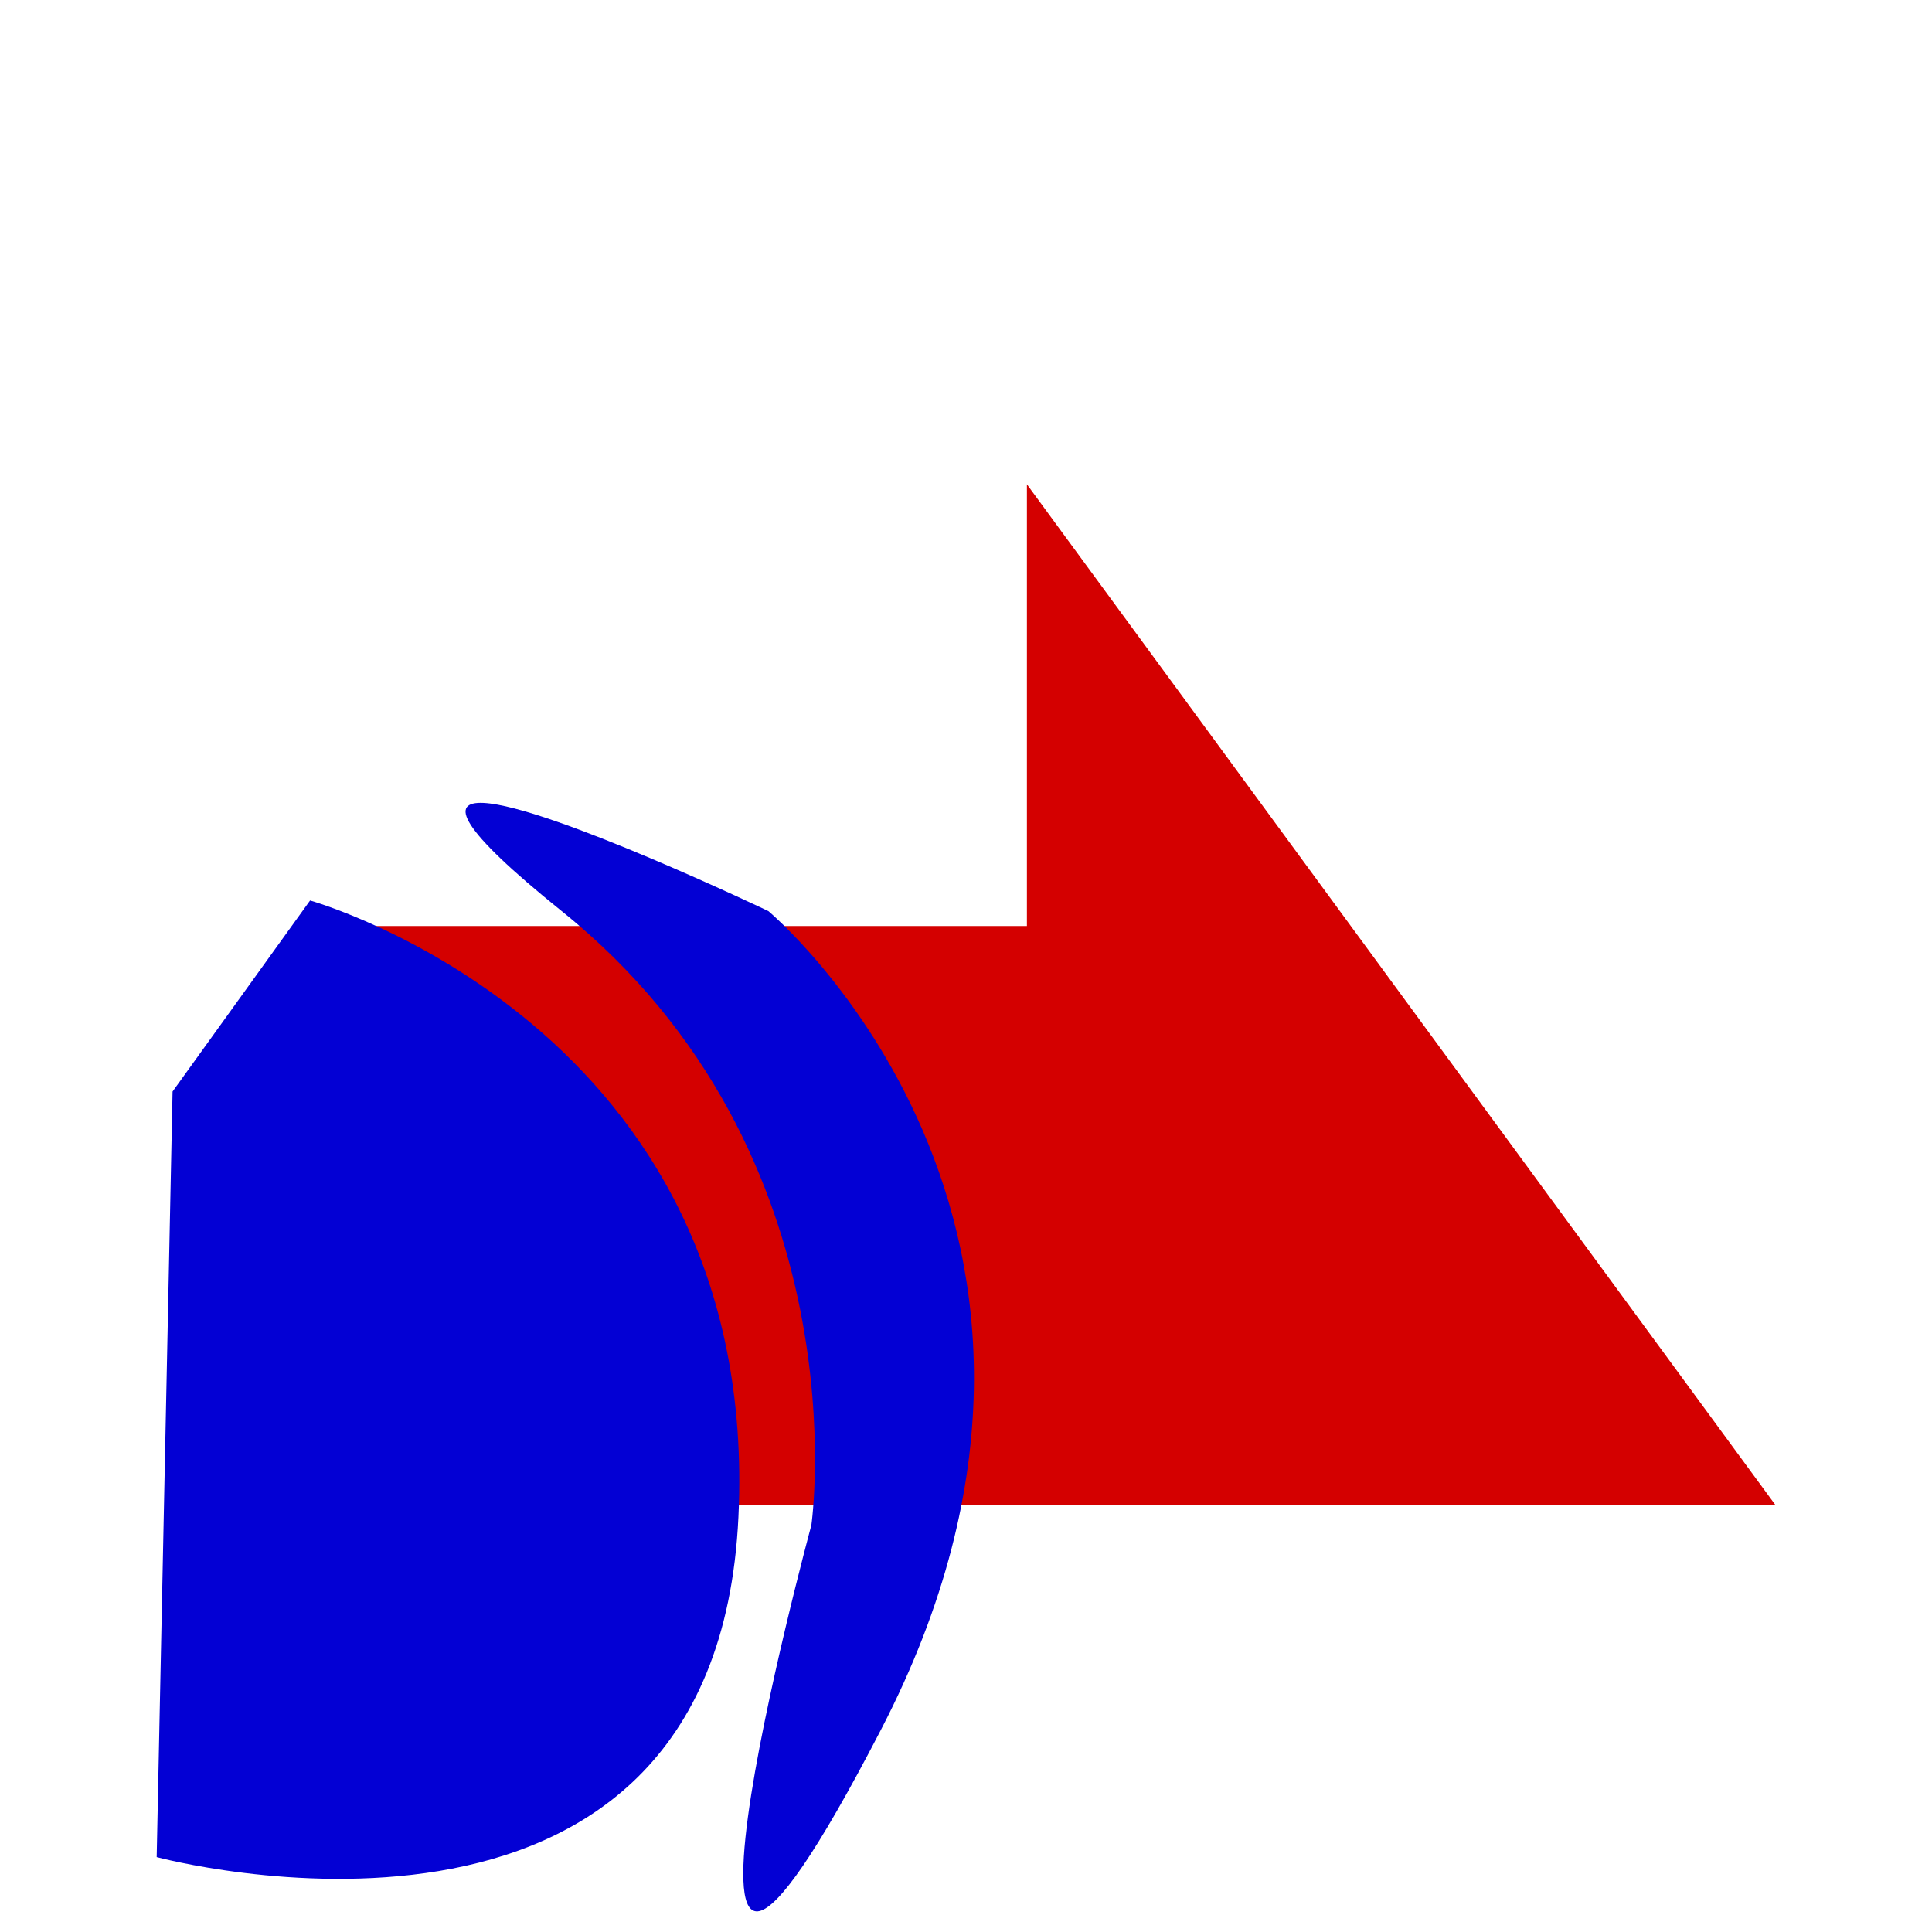
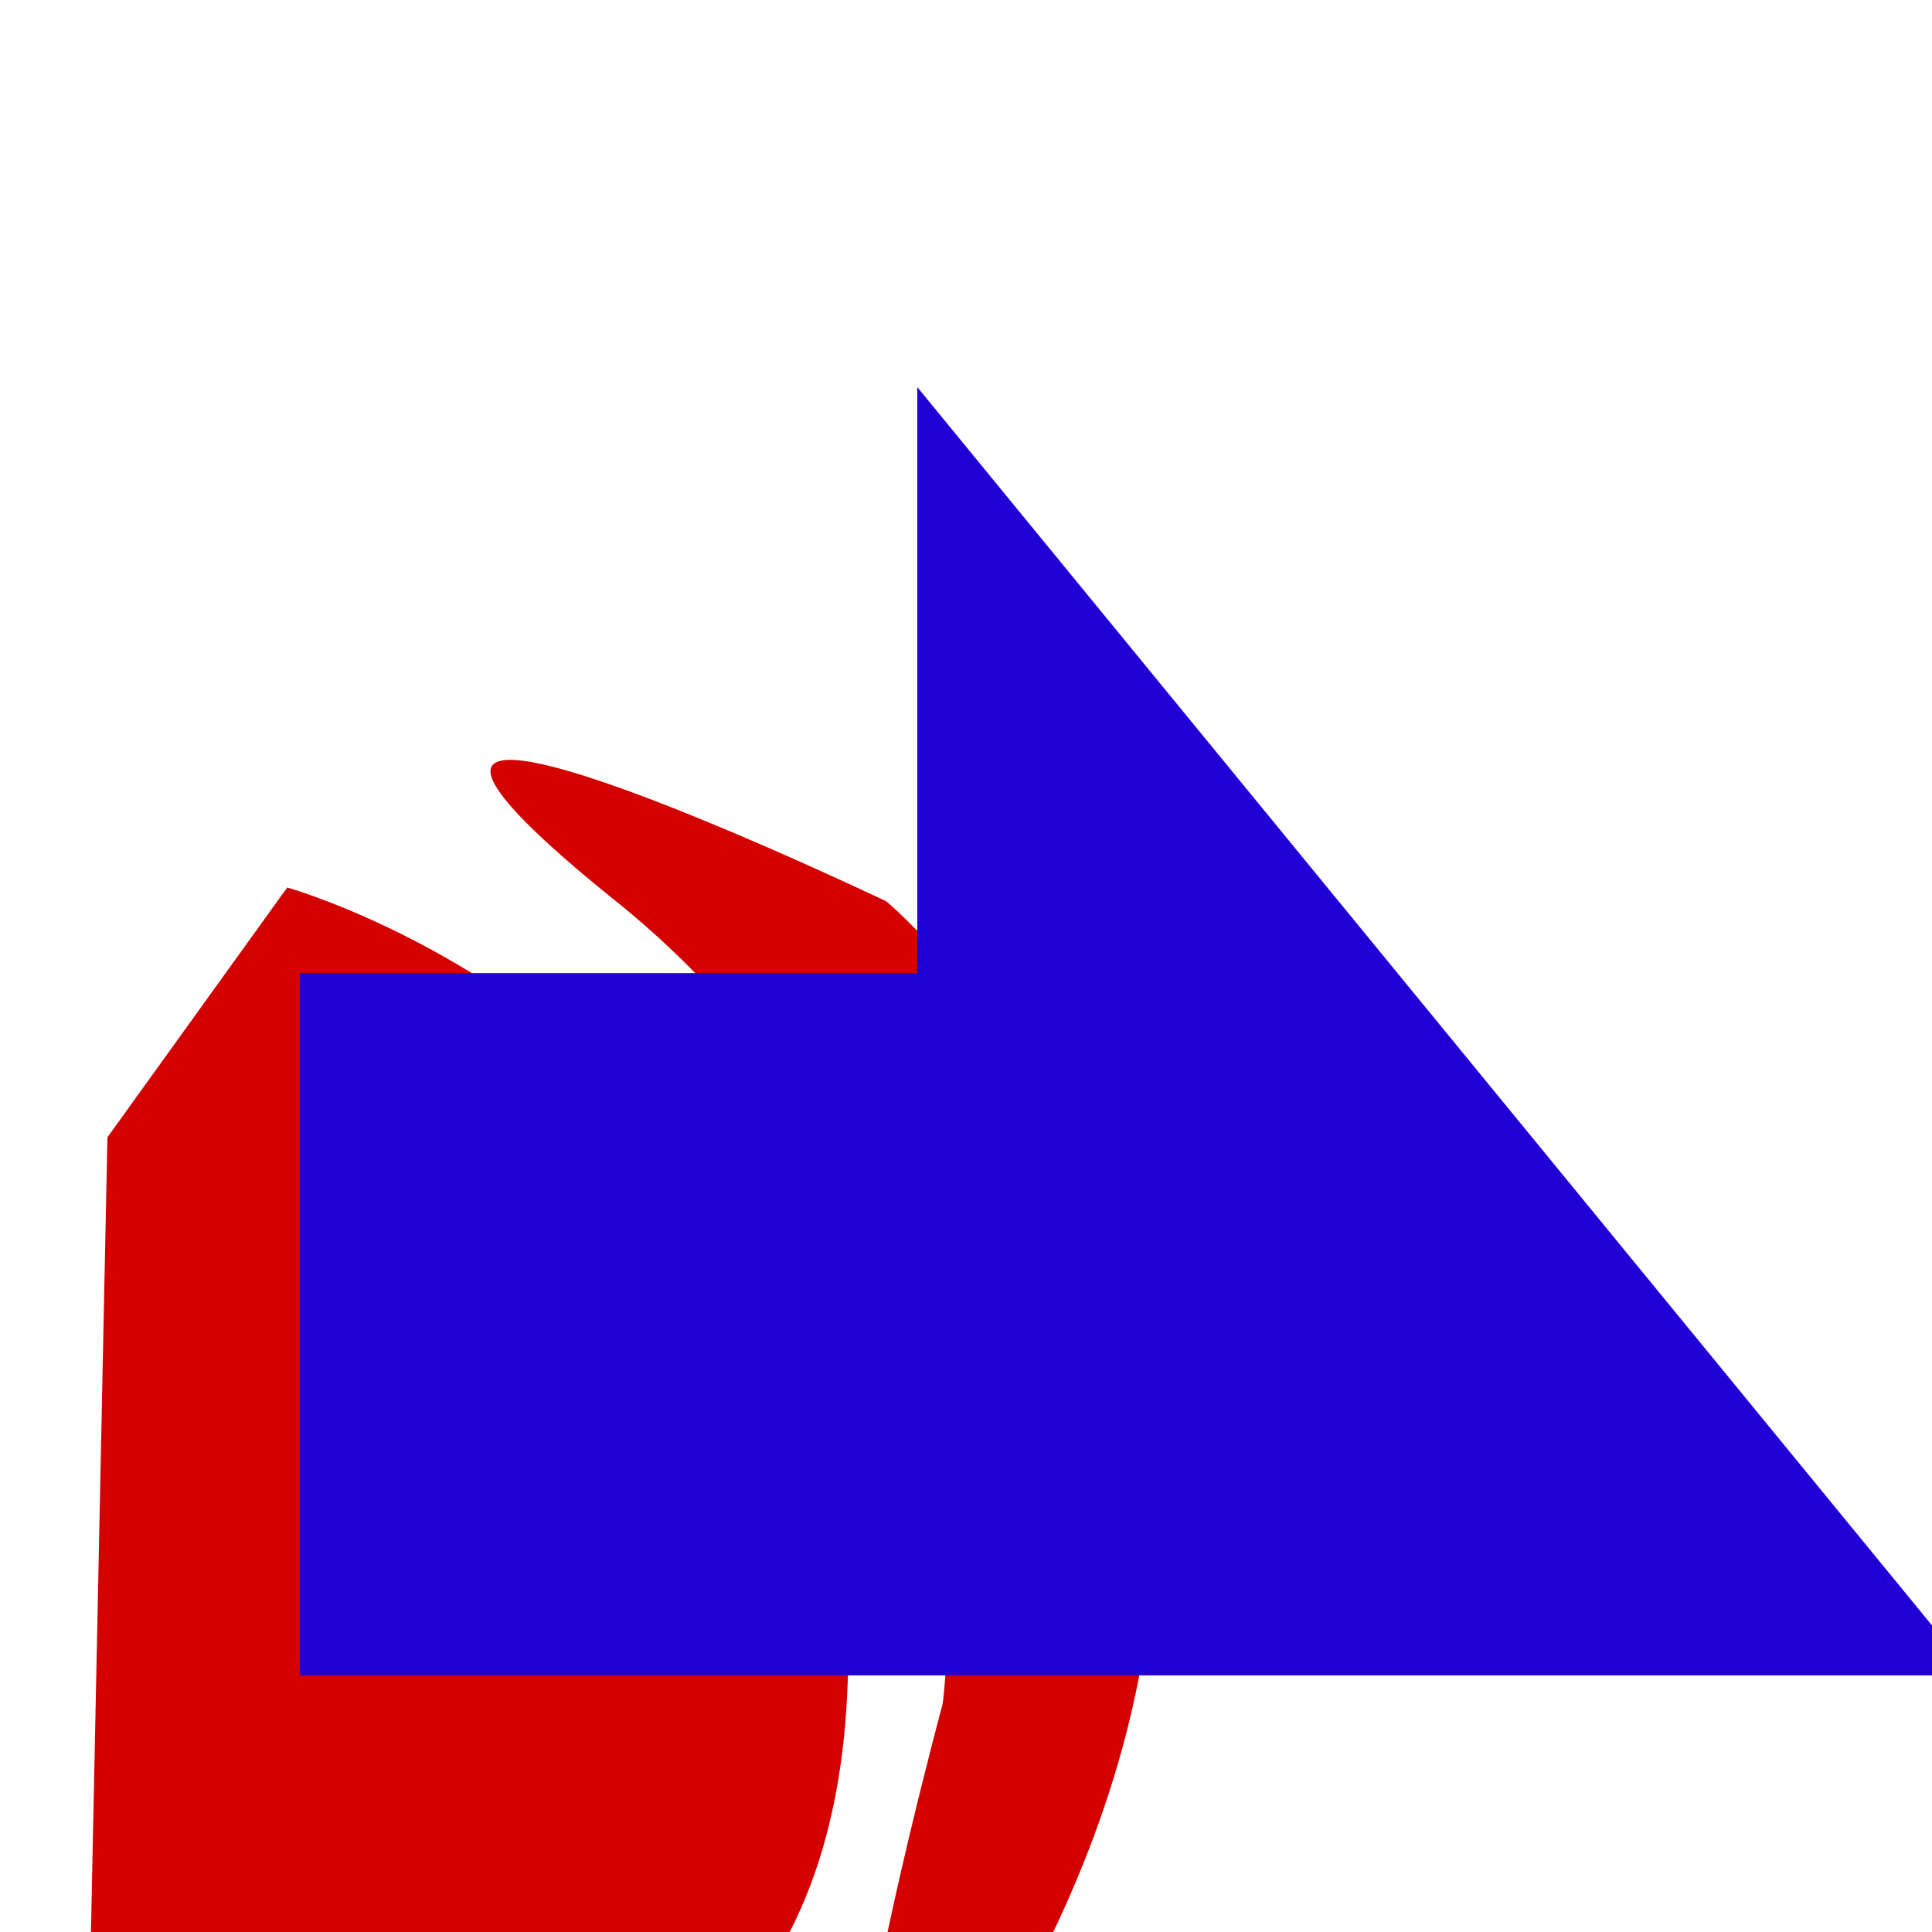
<svg xmlns="http://www.w3.org/2000/svg" version="1.1" id="svg996" width="100" height="100" viewBox="0 0 100 100">
  <defs id="defs1000">
    <clipPath clipPathUnits="userSpaceOnUse" id="clipPath1632">
      <text id="text1636" y="80.61" x="23.714" style="font-style:normal;font-variant:normal;font-weight:normal;font-stretch:normal;font-size:113.792px;line-height:1.25;font-family:Helvetica;-inkscape-font-specification:Helvetica;letter-spacing:0px;word-spacing:0px;fill:#4296f3;fill-opacity:1;stroke:#000000;stroke-width:2.845;stroke-opacity:1" xml:space="preserve">
        <tspan style="font-style:normal;font-variant:normal;font-weight:bold;font-stretch:condensed;font-family:'Helvetica Neue';-inkscape-font-specification:'Helvetica Neue Bold Condensed';fill:#4296f3;fill-opacity:1;stroke:#000000;stroke-width:2.845;stroke-opacity:1" y="80.61" x="23.714" id="tspan1634">x</tspan>
      </text>
    </clipPath>
    <clipPath clipPathUnits="userSpaceOnUse" id="clipPath1650">
      <text id="text1654" y="197.397" x="140.038" style="font-style:normal;font-variant:normal;font-weight:normal;font-stretch:normal;font-size:16.769px;line-height:1.25;font-family:Helvetica;-inkscape-font-specification:Helvetica;letter-spacing:0px;word-spacing:0px;fill:#4296f3;fill-opacity:1;stroke:#000000;stroke-width:0.419;stroke-opacity:1" xml:space="preserve">
        <tspan style="font-style:normal;font-variant:normal;font-weight:bold;font-stretch:condensed;font-family:'Helvetica Neue';-inkscape-font-specification:'Helvetica Neue Bold Condensed';fill:#4296f3;fill-opacity:1;stroke:#000000;stroke-width:0.419;stroke-opacity:1" y="197.397" x="140.038" id="tspan1652">x</tspan>
      </text>
    </clipPath>
    <clipPath clipPathUnits="userSpaceOnUse" id="clipPath907">
      <path style="fill:#f39e42;fill-opacity:1;stroke:#000000;stroke-width:2.846;stroke-linecap:butt;stroke-linejoin:miter;stroke-miterlimit:4;stroke-dasharray:none;stroke-opacity:1" d="M 95.13,77.874 H 15.993 L 54.73,25.05 v 22.862 h 40.4 z" id="path909" />
    </clipPath>
  </defs>
  <g style="fill:#d40000;fill-opacity:1" id="g885">
-     <path clip-path="none" style="fill:#d40000;fill-opacity:1;stroke:none;stroke-width:2.846;stroke-linecap:butt;stroke-linejoin:miter;stroke-miterlimit:4;stroke-dasharray:none;stroke-opacity:1" d="M 91.89,77.892 53.153,25.068 v 22.862 H 15.295 v 29.962 z" id="main_path" />
-     <path id="shadow" d="M25.034 41.559C28.412 41.729 39.772 47.159 39.772 47.159C39.772 47.159 59.157 63.366 45.598 89.532C32.039 115.697 41.997 78.938 41.997 78.938C41.997 78.938 44.751 59.765 29.073 47.159C23.683 42.825 23.264 41.47 25.034 41.559C25.034 41.559 25.034 41.559 25.034 41.559M16.049 46.61C16.049 46.61 39.42 53.127 38.221 78.52C37.023 103.913 8.11 96.123 8.11 96.123C8.11 96.123 8.932 56.498 8.932 56.498C8.932 56.498 16.049 46.61 16.049 46.61" style="stroke-linejoin:miter;stroke-opacity:1;fill-opacity:1;stroke:none;stroke-linecap:butt;stroke-width:1.0;fill:#0300d4" />
+     <path id="shadow" d="m 26.613,39.335 c 4.417,0.222 19.268,7.321 19.268,7.321 0,0 25.344,21.19 7.617,55.397 -17.727,34.208 -4.709,-13.85 -4.709,-13.85 0,0 3.601,-25.067 -16.896,-41.547 -7.046,-5.665 -7.594,-7.437 -5.281,-7.321 0,0 0,0 0,0 m -11.746,6.603 c 0,0 30.554,8.52 28.987,41.718 -1.567,33.198 -39.367,23.014 -39.367,23.014 0,0 1.075,-51.805 1.075,-51.805 0,0 9.305,-12.928 9.305,-12.928" style="fill:#d40000;fill-opacity:1;stroke:none;stroke-width:1.307;stroke-linecap:butt;stroke-linejoin:miter;stroke-opacity:1" />
+     <path style="fill:#2000d4;fill-opacity:1;stroke:none;stroke-width:1.545px;stroke-linecap:butt;stroke-linejoin:miter;stroke-opacity:1" d="M 47.479,20.037 102.119,86.717 H 15.528 V 50.367 h 31.951 z" id="main_path" />
  </g>
</svg>
